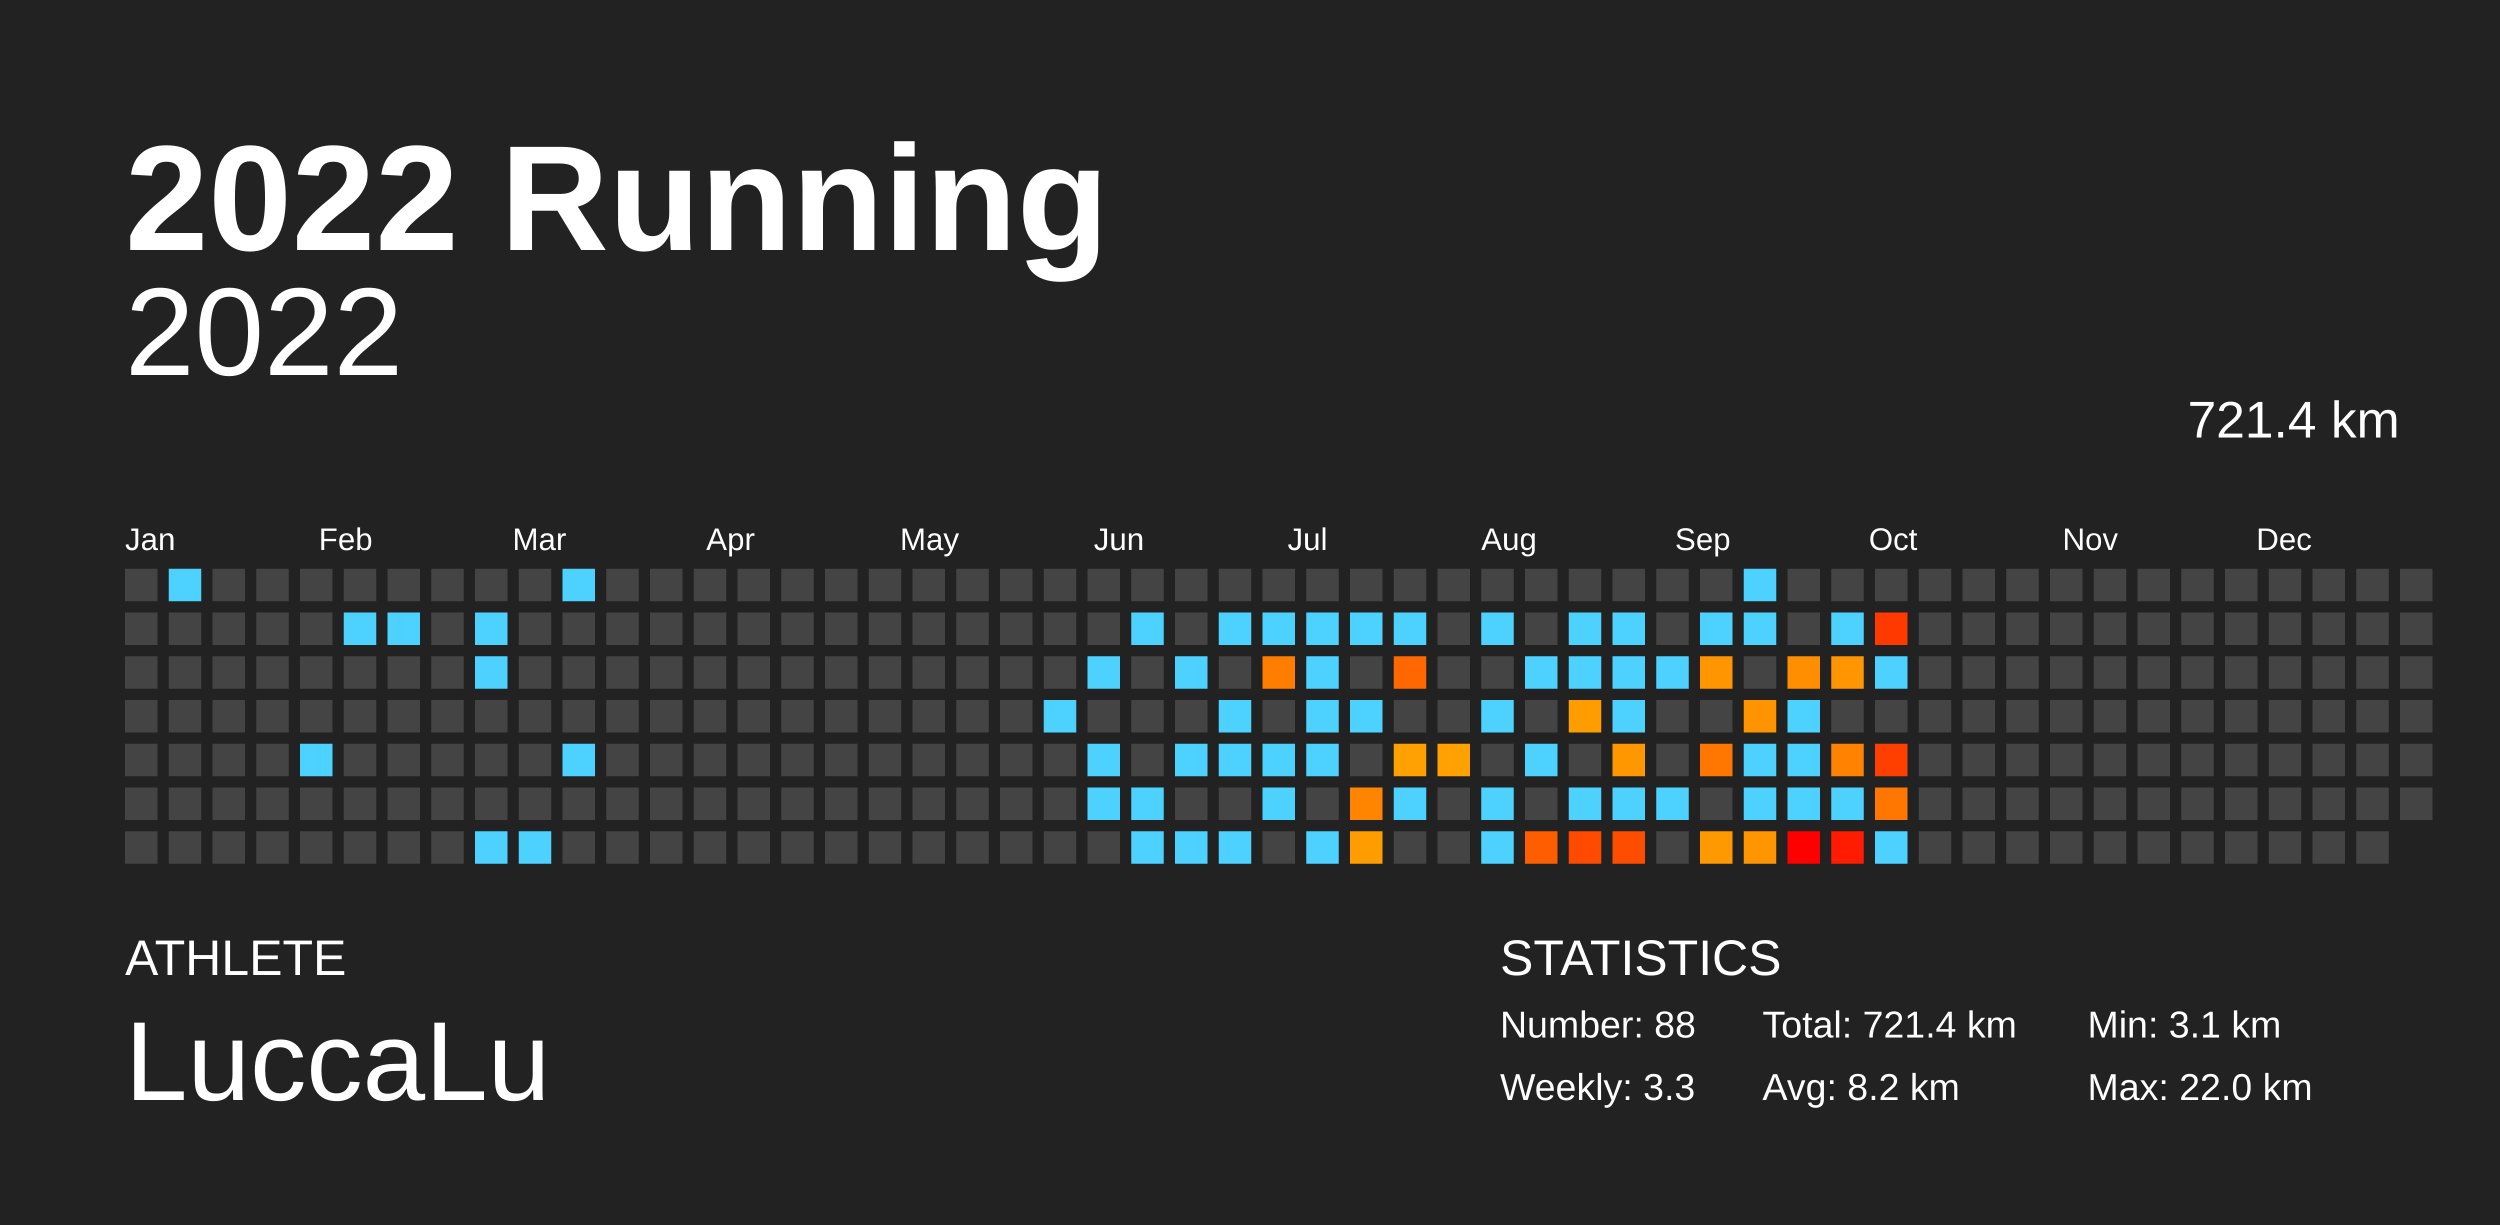
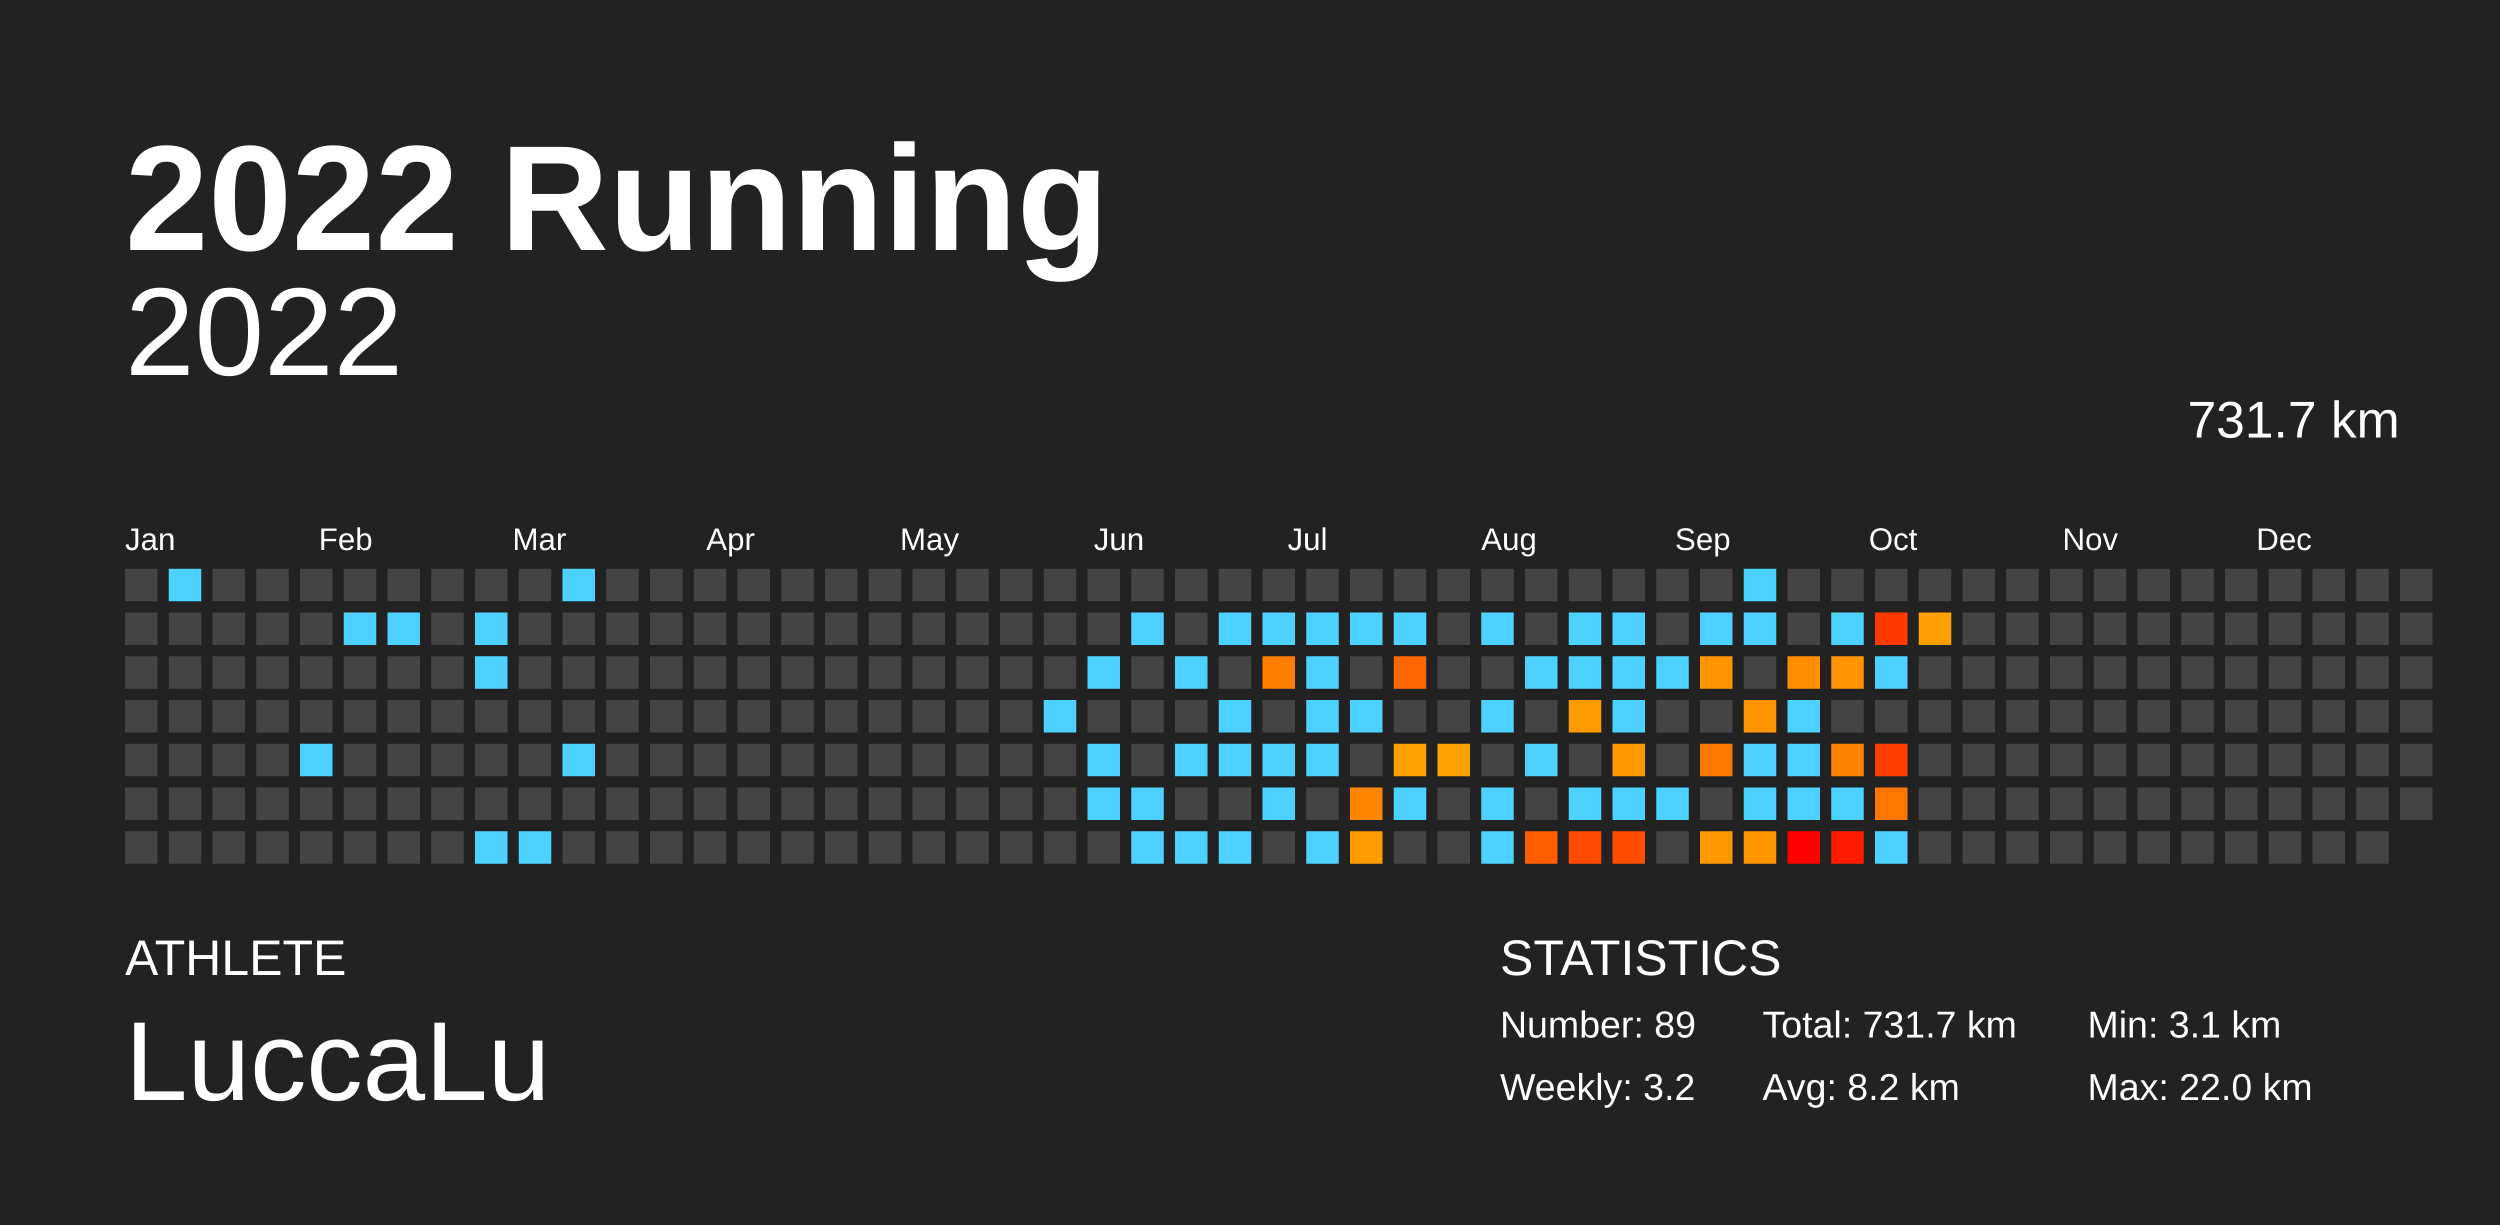
<svg xmlns="http://www.w3.org/2000/svg" baseProfile="full" height="98mm" version="1.1" viewBox="0,0,200,98" width="200mm">
  <defs />
  <rect fill="#222222" height="98" width="200" x="0" y="0" />
  <text fill="#FFFFFF" style="font-size:12px; font-family:Arial; font-weight:bold;" x="10" y="20">2022 Running</text>
  <text fill="#FFFFFF" style="font-size:4px; font-family:Arial" x="10" y="78">ATHLETE</text>
  <text fill="#FFFFFF" style="font-size:9px; font-family:Arial" x="10" y="88">LuccaLu</text>
  <text fill="#FFFFFF" style="font-size:4px; font-family:Arial" x="120" y="78">STATISTICS</text>
-   <text fill="#FFFFFF" style="font-size:3px; font-family:Arial" x="120" y="83">Number: 88</text>
-   <text fill="#FFFFFF" style="font-size:3px; font-family:Arial" x="120" y="88">Weekly: 3.3</text>
-   <text fill="#FFFFFF" style="font-size:3px; font-family:Arial" x="141" y="83">Total: 721.4 km</text>
+   <text fill="#FFFFFF" style="font-size:3px; font-family:Arial" x="120" y="83">Number: 89</text>
+   <text fill="#FFFFFF" style="font-size:3px; font-family:Arial" x="120" y="88">Weekly: 3.2</text>
+   <text fill="#FFFFFF" style="font-size:3px; font-family:Arial" x="141" y="83">Total: 731.7 km</text>
  <text fill="#FFFFFF" style="font-size:3px; font-family:Arial" x="141" y="88">Avg: 8.2 km</text>
  <text fill="#FFFFFF" style="font-size:3px; font-family:Arial" x="167" y="83">Min: 3.1 km</text>
  <text fill="#FFFFFF" style="font-size:3px; font-family:Arial" x="167" y="88">Max: 22.0 km</text>
  <text alignment-baseline="hanging" fill="#FFFFFF" style="font-size:10.0px; font-family:Arial;" x="10" y="30">2022</text>
-   <text alignment-baseline="hanging" fill="#FFFFFF" style="font-size:4.125px; font-family:Arial;" x="175" y="35">721.4 km</text>
+   <text alignment-baseline="hanging" fill="#FFFFFF" style="font-size:4.125px; font-family:Arial;" x="175" y="35">731.7 km</text>
  <text fill="#FFFFFF" style="font-size:2.5px; font-family:Arial" x="10.0" y="44">Jan</text>
  <text fill="#FFFFFF" style="font-size:2.5px; font-family:Arial" x="25.5" y="44">Feb</text>
  <text fill="#FFFFFF" style="font-size:2.5px; font-family:Arial" x="41.0" y="44">Mar</text>
  <text fill="#FFFFFF" style="font-size:2.5px; font-family:Arial" x="56.5" y="44">Apr</text>
  <text fill="#FFFFFF" style="font-size:2.5px; font-family:Arial" x="72.0" y="44">May</text>
  <text fill="#FFFFFF" style="font-size:2.5px; font-family:Arial" x="87.5" y="44">Jun</text>
  <text fill="#FFFFFF" style="font-size:2.5px; font-family:Arial" x="103.0" y="44">Jul</text>
  <text fill="#FFFFFF" style="font-size:2.5px; font-family:Arial" x="118.5" y="44">Aug</text>
  <text fill="#FFFFFF" style="font-size:2.5px; font-family:Arial" x="134.0" y="44">Sep</text>
  <text fill="#FFFFFF" style="font-size:2.5px; font-family:Arial" x="149.5" y="44">Oct</text>
  <text fill="#FFFFFF" style="font-size:2.5px; font-family:Arial" x="165.0" y="44">Nov</text>
  <text fill="#FFFFFF" style="font-size:2.5px; font-family:Arial" x="180.5" y="44">Dec</text>
  <rect fill="#444444" height="2.6" width="2.6" x="10.0" y="45.5" />
  <rect fill="#444444" height="2.6" width="2.6" x="10.0" y="49.0" />
  <rect fill="#444444" height="2.6" width="2.6" x="10.0" y="52.5" />
  <rect fill="#444444" height="2.6" width="2.6" x="10.0" y="56.0" />
  <rect fill="#444444" height="2.6" width="2.6" x="10.0" y="59.5" />
  <rect fill="#444444" height="2.6" width="2.6" x="10.0" y="63.0" />
  <rect fill="#444444" height="2.6" width="2.6" x="10.0" y="66.5" />
  <rect fill="#4dd2ff" height="2.6" width="2.6" x="13.5" y="45.5" />
  <rect fill="#444444" height="2.6" width="2.6" x="13.5" y="49.0" />
  <rect fill="#444444" height="2.6" width="2.6" x="13.5" y="52.5" />
  <rect fill="#444444" height="2.6" width="2.6" x="13.5" y="56.0" />
  <rect fill="#444444" height="2.6" width="2.6" x="13.5" y="59.5" />
  <rect fill="#444444" height="2.6" width="2.6" x="13.5" y="63.0" />
  <rect fill="#444444" height="2.6" width="2.6" x="13.5" y="66.5" />
  <rect fill="#444444" height="2.6" width="2.6" x="17.0" y="45.5" />
  <rect fill="#444444" height="2.6" width="2.6" x="17.0" y="49.0" />
  <rect fill="#444444" height="2.6" width="2.6" x="17.0" y="52.5" />
  <rect fill="#444444" height="2.6" width="2.6" x="17.0" y="56.0" />
  <rect fill="#444444" height="2.6" width="2.6" x="17.0" y="59.5" />
  <rect fill="#444444" height="2.6" width="2.6" x="17.0" y="63.0" />
  <rect fill="#444444" height="2.6" width="2.6" x="17.0" y="66.5" />
  <rect fill="#444444" height="2.6" width="2.6" x="20.5" y="45.5" />
  <rect fill="#444444" height="2.6" width="2.6" x="20.5" y="49.0" />
  <rect fill="#444444" height="2.6" width="2.6" x="20.5" y="52.5" />
  <rect fill="#444444" height="2.6" width="2.6" x="20.5" y="56.0" />
  <rect fill="#444444" height="2.6" width="2.6" x="20.5" y="59.5" />
  <rect fill="#444444" height="2.6" width="2.6" x="20.5" y="63.0" />
  <rect fill="#444444" height="2.6" width="2.6" x="20.5" y="66.5" />
  <rect fill="#444444" height="2.6" width="2.6" x="24.0" y="45.5" />
  <rect fill="#444444" height="2.6" width="2.6" x="24.0" y="49.0" />
  <rect fill="#444444" height="2.6" width="2.6" x="24.0" y="52.5" />
  <rect fill="#444444" height="2.6" width="2.6" x="24.0" y="56.0" />
  <rect fill="#4dd2ff" height="2.6" width="2.6" x="24.0" y="59.5" />
  <rect fill="#444444" height="2.6" width="2.6" x="24.0" y="63.0" />
  <rect fill="#444444" height="2.6" width="2.6" x="24.0" y="66.5" />
  <rect fill="#444444" height="2.6" width="2.6" x="27.5" y="45.5" />
  <rect fill="#4dd2ff" height="2.6" width="2.6" x="27.5" y="49.0" />
  <rect fill="#444444" height="2.6" width="2.6" x="27.5" y="52.5" />
  <rect fill="#444444" height="2.6" width="2.6" x="27.5" y="56.0" />
  <rect fill="#444444" height="2.6" width="2.6" x="27.5" y="59.5" />
  <rect fill="#444444" height="2.6" width="2.6" x="27.5" y="63.0" />
  <rect fill="#444444" height="2.6" width="2.6" x="27.5" y="66.5" />
  <rect fill="#444444" height="2.6" width="2.6" x="31.0" y="45.5" />
  <rect fill="#4dd2ff" height="2.6" width="2.6" x="31.0" y="49.0" />
  <rect fill="#444444" height="2.6" width="2.6" x="31.0" y="52.5" />
  <rect fill="#444444" height="2.6" width="2.6" x="31.0" y="56.0" />
  <rect fill="#444444" height="2.6" width="2.6" x="31.0" y="59.5" />
  <rect fill="#444444" height="2.6" width="2.6" x="31.0" y="63.0" />
  <rect fill="#444444" height="2.6" width="2.6" x="31.0" y="66.5" />
  <rect fill="#444444" height="2.6" width="2.6" x="34.5" y="45.5" />
  <rect fill="#444444" height="2.6" width="2.6" x="34.5" y="49.0" />
  <rect fill="#444444" height="2.6" width="2.6" x="34.5" y="52.5" />
  <rect fill="#444444" height="2.6" width="2.6" x="34.5" y="56.0" />
  <rect fill="#444444" height="2.6" width="2.6" x="34.5" y="59.5" />
  <rect fill="#444444" height="2.6" width="2.6" x="34.5" y="63.0" />
  <rect fill="#444444" height="2.6" width="2.6" x="34.5" y="66.5" />
  <rect fill="#444444" height="2.6" width="2.6" x="38.0" y="45.5" />
  <rect fill="#4dd2ff" height="2.6" width="2.6" x="38.0" y="49.0" />
  <rect fill="#4dd2ff" height="2.6" width="2.6" x="38.0" y="52.5" />
  <rect fill="#444444" height="2.6" width="2.6" x="38.0" y="56.0" />
  <rect fill="#444444" height="2.6" width="2.6" x="38.0" y="59.5" />
  <rect fill="#444444" height="2.6" width="2.6" x="38.0" y="63.0" />
  <rect fill="#4dd2ff" height="2.6" width="2.6" x="38.0" y="66.5" />
  <rect fill="#444444" height="2.6" width="2.6" x="41.5" y="45.5" />
  <rect fill="#444444" height="2.6" width="2.6" x="41.5" y="49.0" />
  <rect fill="#444444" height="2.6" width="2.6" x="41.5" y="52.5" />
  <rect fill="#444444" height="2.6" width="2.6" x="41.5" y="56.0" />
  <rect fill="#444444" height="2.6" width="2.6" x="41.5" y="59.5" />
  <rect fill="#444444" height="2.6" width="2.6" x="41.5" y="63.0" />
  <rect fill="#4dd2ff" height="2.6" width="2.6" x="41.5" y="66.5" />
  <rect fill="#4dd2ff" height="2.6" width="2.6" x="45.0" y="45.5" />
  <rect fill="#444444" height="2.6" width="2.6" x="45.0" y="49.0" />
  <rect fill="#444444" height="2.6" width="2.6" x="45.0" y="52.5" />
  <rect fill="#444444" height="2.6" width="2.6" x="45.0" y="56.0" />
  <rect fill="#4dd2ff" height="2.6" width="2.6" x="45.0" y="59.5" />
  <rect fill="#444444" height="2.6" width="2.6" x="45.0" y="63.0" />
  <rect fill="#444444" height="2.6" width="2.6" x="45.0" y="66.5" />
  <rect fill="#444444" height="2.6" width="2.6" x="48.5" y="45.5" />
  <rect fill="#444444" height="2.6" width="2.6" x="48.5" y="49.0" />
  <rect fill="#444444" height="2.6" width="2.6" x="48.5" y="52.5" />
  <rect fill="#444444" height="2.6" width="2.6" x="48.5" y="56.0" />
  <rect fill="#444444" height="2.6" width="2.6" x="48.5" y="59.5" />
  <rect fill="#444444" height="2.6" width="2.6" x="48.5" y="63.0" />
  <rect fill="#444444" height="2.6" width="2.6" x="48.5" y="66.5" />
  <rect fill="#444444" height="2.6" width="2.6" x="52.0" y="45.5" />
  <rect fill="#444444" height="2.6" width="2.6" x="52.0" y="49.0" />
  <rect fill="#444444" height="2.6" width="2.6" x="52.0" y="52.5" />
  <rect fill="#444444" height="2.6" width="2.6" x="52.0" y="56.0" />
  <rect fill="#444444" height="2.6" width="2.6" x="52.0" y="59.5" />
  <rect fill="#444444" height="2.6" width="2.6" x="52.0" y="63.0" />
  <rect fill="#444444" height="2.6" width="2.6" x="52.0" y="66.5" />
  <rect fill="#444444" height="2.6" width="2.6" x="55.5" y="45.5" />
  <rect fill="#444444" height="2.6" width="2.6" x="55.5" y="49.0" />
  <rect fill="#444444" height="2.6" width="2.6" x="55.5" y="52.5" />
  <rect fill="#444444" height="2.6" width="2.6" x="55.5" y="56.0" />
  <rect fill="#444444" height="2.6" width="2.6" x="55.5" y="59.5" />
  <rect fill="#444444" height="2.6" width="2.6" x="55.5" y="63.0" />
  <rect fill="#444444" height="2.6" width="2.6" x="55.5" y="66.5" />
  <rect fill="#444444" height="2.6" width="2.6" x="59.0" y="45.5" />
  <rect fill="#444444" height="2.6" width="2.6" x="59.0" y="49.0" />
  <rect fill="#444444" height="2.6" width="2.6" x="59.0" y="52.5" />
  <rect fill="#444444" height="2.6" width="2.6" x="59.0" y="56.0" />
  <rect fill="#444444" height="2.6" width="2.6" x="59.0" y="59.5" />
  <rect fill="#444444" height="2.6" width="2.6" x="59.0" y="63.0" />
  <rect fill="#444444" height="2.6" width="2.6" x="59.0" y="66.5" />
  <rect fill="#444444" height="2.6" width="2.6" x="62.5" y="45.5" />
  <rect fill="#444444" height="2.6" width="2.6" x="62.5" y="49.0" />
  <rect fill="#444444" height="2.6" width="2.6" x="62.5" y="52.5" />
  <rect fill="#444444" height="2.6" width="2.6" x="62.5" y="56.0" />
  <rect fill="#444444" height="2.6" width="2.6" x="62.5" y="59.5" />
  <rect fill="#444444" height="2.6" width="2.6" x="62.5" y="63.0" />
  <rect fill="#444444" height="2.6" width="2.6" x="62.5" y="66.5" />
  <rect fill="#444444" height="2.6" width="2.6" x="66.0" y="45.5" />
  <rect fill="#444444" height="2.6" width="2.6" x="66.0" y="49.0" />
  <rect fill="#444444" height="2.6" width="2.6" x="66.0" y="52.5" />
  <rect fill="#444444" height="2.6" width="2.6" x="66.0" y="56.0" />
  <rect fill="#444444" height="2.6" width="2.6" x="66.0" y="59.5" />
  <rect fill="#444444" height="2.6" width="2.6" x="66.0" y="63.0" />
  <rect fill="#444444" height="2.6" width="2.6" x="66.0" y="66.5" />
  <rect fill="#444444" height="2.6" width="2.6" x="69.5" y="45.5" />
  <rect fill="#444444" height="2.6" width="2.6" x="69.5" y="49.0" />
  <rect fill="#444444" height="2.6" width="2.6" x="69.5" y="52.5" />
  <rect fill="#444444" height="2.6" width="2.6" x="69.5" y="56.0" />
  <rect fill="#444444" height="2.6" width="2.6" x="69.5" y="59.5" />
  <rect fill="#444444" height="2.6" width="2.6" x="69.5" y="63.0" />
  <rect fill="#444444" height="2.6" width="2.6" x="69.5" y="66.5" />
  <rect fill="#444444" height="2.6" width="2.6" x="73.0" y="45.5" />
  <rect fill="#444444" height="2.6" width="2.6" x="73.0" y="49.0" />
  <rect fill="#444444" height="2.6" width="2.6" x="73.0" y="52.5" />
  <rect fill="#444444" height="2.6" width="2.6" x="73.0" y="56.0" />
  <rect fill="#444444" height="2.6" width="2.6" x="73.0" y="59.5" />
  <rect fill="#444444" height="2.6" width="2.6" x="73.0" y="63.0" />
  <rect fill="#444444" height="2.6" width="2.6" x="73.0" y="66.5" />
  <rect fill="#444444" height="2.6" width="2.6" x="76.5" y="45.5" />
  <rect fill="#444444" height="2.6" width="2.6" x="76.5" y="49.0" />
  <rect fill="#444444" height="2.6" width="2.6" x="76.5" y="52.5" />
  <rect fill="#444444" height="2.6" width="2.6" x="76.5" y="56.0" />
  <rect fill="#444444" height="2.6" width="2.6" x="76.5" y="59.5" />
  <rect fill="#444444" height="2.6" width="2.6" x="76.5" y="63.0" />
  <rect fill="#444444" height="2.6" width="2.6" x="76.5" y="66.5" />
  <rect fill="#444444" height="2.6" width="2.6" x="80.0" y="45.5" />
  <rect fill="#444444" height="2.6" width="2.6" x="80.0" y="49.0" />
  <rect fill="#444444" height="2.6" width="2.6" x="80.0" y="52.5" />
  <rect fill="#444444" height="2.6" width="2.6" x="80.0" y="56.0" />
  <rect fill="#444444" height="2.6" width="2.6" x="80.0" y="59.5" />
  <rect fill="#444444" height="2.6" width="2.6" x="80.0" y="63.0" />
  <rect fill="#444444" height="2.6" width="2.6" x="80.0" y="66.5" />
  <rect fill="#444444" height="2.6" width="2.6" x="83.5" y="45.5" />
  <rect fill="#444444" height="2.6" width="2.6" x="83.5" y="49.0" />
  <rect fill="#444444" height="2.6" width="2.6" x="83.5" y="52.5" />
  <rect fill="#4dd2ff" height="2.6" width="2.6" x="83.5" y="56.0" />
  <rect fill="#444444" height="2.6" width="2.6" x="83.5" y="59.5" />
  <rect fill="#444444" height="2.6" width="2.6" x="83.5" y="63.0" />
  <rect fill="#444444" height="2.6" width="2.6" x="83.5" y="66.5" />
  <rect fill="#444444" height="2.6" width="2.6" x="87.0" y="45.5" />
  <rect fill="#444444" height="2.6" width="2.6" x="87.0" y="49.0" />
  <rect fill="#4dd2ff" height="2.6" width="2.6" x="87.0" y="52.5" />
  <rect fill="#444444" height="2.6" width="2.6" x="87.0" y="56.0" />
  <rect fill="#4dd2ff" height="2.6" width="2.6" x="87.0" y="59.5" />
  <rect fill="#4dd2ff" height="2.6" width="2.6" x="87.0" y="63.0" />
  <rect fill="#444444" height="2.6" width="2.6" x="87.0" y="66.5" />
  <rect fill="#444444" height="2.6" width="2.6" x="90.5" y="45.5" />
  <rect fill="#4dd2ff" height="2.6" width="2.6" x="90.5" y="49.0" />
  <rect fill="#444444" height="2.6" width="2.6" x="90.5" y="52.5" />
  <rect fill="#444444" height="2.6" width="2.6" x="90.5" y="56.0" />
  <rect fill="#444444" height="2.6" width="2.6" x="90.5" y="59.5" />
  <rect fill="#4dd2ff" height="2.6" width="2.6" x="90.5" y="63.0" />
  <rect fill="#4dd2ff" height="2.6" width="2.6" x="90.5" y="66.5" />
  <rect fill="#444444" height="2.6" width="2.6" x="94.0" y="45.5" />
  <rect fill="#444444" height="2.6" width="2.6" x="94.0" y="49.0" />
  <rect fill="#4dd2ff" height="2.6" width="2.6" x="94.0" y="52.5" />
  <rect fill="#444444" height="2.6" width="2.6" x="94.0" y="56.0" />
  <rect fill="#4dd2ff" height="2.6" width="2.6" x="94.0" y="59.5" />
  <rect fill="#444444" height="2.6" width="2.6" x="94.0" y="63.0" />
  <rect fill="#4dd2ff" height="2.6" width="2.6" x="94.0" y="66.5" />
  <rect fill="#444444" height="2.6" width="2.6" x="97.5" y="45.5" />
  <rect fill="#4dd2ff" height="2.6" width="2.6" x="97.5" y="49.0" />
  <rect fill="#444444" height="2.6" width="2.6" x="97.5" y="52.5" />
  <rect fill="#4dd2ff" height="2.6" width="2.6" x="97.5" y="56.0" />
  <rect fill="#4dd2ff" height="2.6" width="2.6" x="97.5" y="59.5" />
  <rect fill="#444444" height="2.6" width="2.6" x="97.5" y="63.0" />
  <rect fill="#4dd2ff" height="2.6" width="2.6" x="97.5" y="66.5" />
  <rect fill="#444444" height="2.6" width="2.6" x="101.0" y="45.5" />
  <rect fill="#4dd2ff" height="2.6" width="2.6" x="101.0" y="49.0" />
  <rect fill="#ff7e00" height="2.6" width="2.6" x="101.0" y="52.5" />
  <rect fill="#444444" height="2.6" width="2.6" x="101.0" y="56.0" />
  <rect fill="#4dd2ff" height="2.6" width="2.6" x="101.0" y="59.5" />
  <rect fill="#4dd2ff" height="2.6" width="2.6" x="101.0" y="63.0" />
  <rect fill="#444444" height="2.6" width="2.6" x="101.0" y="66.5" />
  <rect fill="#444444" height="2.6" width="2.6" x="104.5" y="45.5" />
  <rect fill="#4dd2ff" height="2.6" width="2.6" x="104.5" y="49.0" />
  <rect fill="#4dd2ff" height="2.6" width="2.6" x="104.5" y="52.5" />
  <rect fill="#4dd2ff" height="2.6" width="2.6" x="104.5" y="56.0" />
  <rect fill="#4dd2ff" height="2.6" width="2.6" x="104.5" y="59.5" />
  <rect fill="#444444" height="2.6" width="2.6" x="104.5" y="63.0" />
  <rect fill="#4dd2ff" height="2.6" width="2.6" x="104.5" y="66.5" />
  <rect fill="#444444" height="2.6" width="2.6" x="108.0" y="45.5" />
  <rect fill="#4dd2ff" height="2.6" width="2.6" x="108.0" y="49.0" />
  <rect fill="#444444" height="2.6" width="2.6" x="108.0" y="52.5" />
  <rect fill="#4dd2ff" height="2.6" width="2.6" x="108.0" y="56.0" />
  <rect fill="#444444" height="2.6" width="2.6" x="108.0" y="59.5" />
  <rect fill="#ff8400" height="2.6" width="2.6" x="108.0" y="63.0" />
  <rect fill="#ff9d00" height="2.6" width="2.6" x="108.0" y="66.5" />
  <rect fill="#444444" height="2.6" width="2.6" x="111.5" y="45.5" />
  <rect fill="#4dd2ff" height="2.6" width="2.6" x="111.5" y="49.0" />
  <rect fill="#ff6800" height="2.6" width="2.6" x="111.5" y="52.5" />
  <rect fill="#444444" height="2.6" width="2.6" x="111.5" y="56.0" />
  <rect fill="#ffa100" height="2.6" width="2.6" x="111.5" y="59.5" />
  <rect fill="#4dd2ff" height="2.6" width="2.6" x="111.5" y="63.0" />
  <rect fill="#444444" height="2.6" width="2.6" x="111.5" y="66.5" />
  <rect fill="#444444" height="2.6" width="2.6" x="115.0" y="45.5" />
  <rect fill="#444444" height="2.6" width="2.6" x="115.0" y="49.0" />
  <rect fill="#444444" height="2.6" width="2.6" x="115.0" y="52.5" />
  <rect fill="#444444" height="2.6" width="2.6" x="115.0" y="56.0" />
  <rect fill="#ffa100" height="2.6" width="2.6" x="115.0" y="59.5" />
  <rect fill="#444444" height="2.6" width="2.6" x="115.0" y="63.0" />
  <rect fill="#444444" height="2.6" width="2.6" x="115.0" y="66.5" />
  <rect fill="#444444" height="2.6" width="2.6" x="118.5" y="45.5" />
  <rect fill="#4dd2ff" height="2.6" width="2.6" x="118.5" y="49.0" />
  <rect fill="#444444" height="2.6" width="2.6" x="118.5" y="52.5" />
  <rect fill="#4dd2ff" height="2.6" width="2.6" x="118.5" y="56.0" />
  <rect fill="#444444" height="2.6" width="2.6" x="118.5" y="59.5" />
  <rect fill="#4dd2ff" height="2.6" width="2.6" x="118.5" y="63.0" />
  <rect fill="#4dd2ff" height="2.6" width="2.6" x="118.5" y="66.5" />
  <rect fill="#444444" height="2.6" width="2.6" x="122.0" y="45.5" />
  <rect fill="#444444" height="2.6" width="2.6" x="122.0" y="49.0" />
  <rect fill="#4dd2ff" height="2.6" width="2.6" x="122.0" y="52.5" />
  <rect fill="#444444" height="2.6" width="2.6" x="122.0" y="56.0" />
  <rect fill="#4dd2ff" height="2.6" width="2.6" x="122.0" y="59.5" />
  <rect fill="#444444" height="2.6" width="2.6" x="122.0" y="63.0" />
  <rect fill="#ff5e00" height="2.6" width="2.6" x="122.0" y="66.5" />
  <rect fill="#444444" height="2.6" width="2.6" x="125.5" y="45.5" />
  <rect fill="#4dd2ff" height="2.6" width="2.6" x="125.5" y="49.0" />
  <rect fill="#4dd2ff" height="2.6" width="2.6" x="125.5" y="52.5" />
  <rect fill="#ff9c00" height="2.6" width="2.6" x="125.5" y="56.0" />
  <rect fill="#444444" height="2.6" width="2.6" x="125.5" y="59.5" />
  <rect fill="#4dd2ff" height="2.6" width="2.6" x="125.5" y="63.0" />
  <rect fill="#ff4a00" height="2.6" width="2.6" x="125.5" y="66.5" />
  <rect fill="#444444" height="2.6" width="2.6" x="129.0" y="45.5" />
  <rect fill="#4dd2ff" height="2.6" width="2.6" x="129.0" y="49.0" />
  <rect fill="#4dd2ff" height="2.6" width="2.6" x="129.0" y="52.5" />
  <rect fill="#4dd2ff" height="2.6" width="2.6" x="129.0" y="56.0" />
  <rect fill="#ff9700" height="2.6" width="2.6" x="129.0" y="59.5" />
  <rect fill="#4dd2ff" height="2.6" width="2.6" x="129.0" y="63.0" />
  <rect fill="#ff4d00" height="2.6" width="2.6" x="129.0" y="66.5" />
  <rect fill="#444444" height="2.6" width="2.6" x="132.5" y="45.5" />
  <rect fill="#444444" height="2.6" width="2.6" x="132.5" y="49.0" />
  <rect fill="#4dd2ff" height="2.6" width="2.6" x="132.5" y="52.5" />
  <rect fill="#444444" height="2.6" width="2.6" x="132.5" y="56.0" />
  <rect fill="#444444" height="2.6" width="2.6" x="132.5" y="59.5" />
  <rect fill="#4dd2ff" height="2.6" width="2.6" x="132.5" y="63.0" />
  <rect fill="#444444" height="2.6" width="2.6" x="132.5" y="66.5" />
  <rect fill="#444444" height="2.6" width="2.6" x="136.0" y="45.5" />
  <rect fill="#4dd2ff" height="2.6" width="2.6" x="136.0" y="49.0" />
  <rect fill="#ff9600" height="2.6" width="2.6" x="136.0" y="52.5" />
  <rect fill="#444444" height="2.6" width="2.6" x="136.0" y="56.0" />
  <rect fill="#ff7700" height="2.6" width="2.6" x="136.0" y="59.5" />
  <rect fill="#444444" height="2.6" width="2.6" x="136.0" y="63.0" />
  <rect fill="#ff9900" height="2.6" width="2.6" x="136.0" y="66.5" />
  <rect fill="#4dd2ff" height="2.6" width="2.6" x="139.5" y="45.5" />
  <rect fill="#4dd2ff" height="2.6" width="2.6" x="139.5" y="49.0" />
  <rect fill="#444444" height="2.6" width="2.6" x="139.5" y="52.5" />
  <rect fill="#ff9400" height="2.6" width="2.6" x="139.5" y="56.0" />
  <rect fill="#4dd2ff" height="2.6" width="2.6" x="139.5" y="59.5" />
  <rect fill="#4dd2ff" height="2.6" width="2.6" x="139.5" y="63.0" />
  <rect fill="#ff9600" height="2.6" width="2.6" x="139.5" y="66.5" />
  <rect fill="#444444" height="2.6" width="2.6" x="143.0" y="45.5" />
  <rect fill="#444444" height="2.6" width="2.6" x="143.0" y="49.0" />
  <rect fill="#ff8e00" height="2.6" width="2.6" x="143.0" y="52.5" />
  <rect fill="#4dd2ff" height="2.6" width="2.6" x="143.0" y="56.0" />
  <rect fill="#4dd2ff" height="2.6" width="2.6" x="143.0" y="59.5" />
  <rect fill="#4dd2ff" height="2.6" width="2.6" x="143.0" y="63.0" />
  <rect fill="red" height="2.6" width="2.6" x="143.0" y="66.5" />
  <rect fill="#444444" height="2.6" width="2.6" x="146.5" y="45.5" />
  <rect fill="#4dd2ff" height="2.6" width="2.6" x="146.5" y="49.0" />
  <rect fill="#ff9500" height="2.6" width="2.6" x="146.5" y="52.5" />
  <rect fill="#444444" height="2.6" width="2.6" x="146.5" y="56.0" />
  <rect fill="#ff8300" height="2.6" width="2.6" x="146.5" y="59.5" />
  <rect fill="#4dd2ff" height="2.6" width="2.6" x="146.5" y="63.0" />
  <rect fill="#ff1c00" height="2.6" width="2.6" x="146.5" y="66.5" />
  <rect fill="#444444" height="2.6" width="2.6" x="150.0" y="45.5" />
  <rect fill="#ff3900" height="2.6" width="2.6" x="150.0" y="49.0" />
  <rect fill="#4dd2ff" height="2.6" width="2.6" x="150.0" y="52.5" />
  <rect fill="#444444" height="2.6" width="2.6" x="150.0" y="56.0" />
  <rect fill="#ff3f00" height="2.6" width="2.6" x="150.0" y="59.5" />
  <rect fill="#ff7700" height="2.6" width="2.6" x="150.0" y="63.0" />
  <rect fill="#4dd2ff" height="2.6" width="2.6" x="150.0" y="66.5" />
  <rect fill="#444444" height="2.6" width="2.6" x="153.5" y="45.5" />
-   <rect fill="#444444" height="2.6" width="2.6" x="153.5" y="49.0" />
+   <rect fill="#ff9f00" height="2.6" width="2.6" x="153.5" y="49.0" />
  <rect fill="#444444" height="2.6" width="2.6" x="153.5" y="52.5" />
  <rect fill="#444444" height="2.6" width="2.6" x="153.5" y="56.0" />
  <rect fill="#444444" height="2.6" width="2.6" x="153.5" y="59.5" />
  <rect fill="#444444" height="2.6" width="2.6" x="153.5" y="63.0" />
  <rect fill="#444444" height="2.6" width="2.6" x="153.5" y="66.5" />
  <rect fill="#444444" height="2.6" width="2.6" x="157.0" y="45.5" />
  <rect fill="#444444" height="2.6" width="2.6" x="157.0" y="49.0" />
  <rect fill="#444444" height="2.6" width="2.6" x="157.0" y="52.5" />
  <rect fill="#444444" height="2.6" width="2.6" x="157.0" y="56.0" />
  <rect fill="#444444" height="2.6" width="2.6" x="157.0" y="59.5" />
  <rect fill="#444444" height="2.6" width="2.6" x="157.0" y="63.0" />
  <rect fill="#444444" height="2.6" width="2.6" x="157.0" y="66.5" />
  <rect fill="#444444" height="2.6" width="2.6" x="160.5" y="45.5" />
  <rect fill="#444444" height="2.6" width="2.6" x="160.5" y="49.0" />
  <rect fill="#444444" height="2.6" width="2.6" x="160.5" y="52.5" />
  <rect fill="#444444" height="2.6" width="2.6" x="160.5" y="56.0" />
  <rect fill="#444444" height="2.6" width="2.6" x="160.5" y="59.5" />
  <rect fill="#444444" height="2.6" width="2.6" x="160.5" y="63.0" />
  <rect fill="#444444" height="2.6" width="2.6" x="160.5" y="66.5" />
  <rect fill="#444444" height="2.6" width="2.6" x="164.0" y="45.5" />
  <rect fill="#444444" height="2.6" width="2.6" x="164.0" y="49.0" />
  <rect fill="#444444" height="2.6" width="2.6" x="164.0" y="52.5" />
  <rect fill="#444444" height="2.6" width="2.6" x="164.0" y="56.0" />
  <rect fill="#444444" height="2.6" width="2.6" x="164.0" y="59.5" />
  <rect fill="#444444" height="2.6" width="2.6" x="164.0" y="63.0" />
  <rect fill="#444444" height="2.6" width="2.6" x="164.0" y="66.5" />
  <rect fill="#444444" height="2.6" width="2.6" x="167.5" y="45.5" />
  <rect fill="#444444" height="2.6" width="2.6" x="167.5" y="49.0" />
  <rect fill="#444444" height="2.6" width="2.6" x="167.5" y="52.5" />
  <rect fill="#444444" height="2.6" width="2.6" x="167.5" y="56.0" />
  <rect fill="#444444" height="2.6" width="2.6" x="167.5" y="59.5" />
  <rect fill="#444444" height="2.6" width="2.6" x="167.5" y="63.0" />
  <rect fill="#444444" height="2.6" width="2.6" x="167.5" y="66.5" />
  <rect fill="#444444" height="2.6" width="2.6" x="171.0" y="45.5" />
  <rect fill="#444444" height="2.6" width="2.6" x="171.0" y="49.0" />
  <rect fill="#444444" height="2.6" width="2.6" x="171.0" y="52.5" />
  <rect fill="#444444" height="2.6" width="2.6" x="171.0" y="56.0" />
  <rect fill="#444444" height="2.6" width="2.6" x="171.0" y="59.5" />
  <rect fill="#444444" height="2.6" width="2.6" x="171.0" y="63.0" />
  <rect fill="#444444" height="2.6" width="2.6" x="171.0" y="66.5" />
  <rect fill="#444444" height="2.6" width="2.6" x="174.5" y="45.5" />
  <rect fill="#444444" height="2.6" width="2.6" x="174.5" y="49.0" />
  <rect fill="#444444" height="2.6" width="2.6" x="174.5" y="52.5" />
  <rect fill="#444444" height="2.6" width="2.6" x="174.5" y="56.0" />
  <rect fill="#444444" height="2.6" width="2.6" x="174.5" y="59.5" />
  <rect fill="#444444" height="2.6" width="2.6" x="174.5" y="63.0" />
  <rect fill="#444444" height="2.6" width="2.6" x="174.5" y="66.5" />
  <rect fill="#444444" height="2.6" width="2.6" x="178.0" y="45.5" />
  <rect fill="#444444" height="2.6" width="2.6" x="178.0" y="49.0" />
  <rect fill="#444444" height="2.6" width="2.6" x="178.0" y="52.5" />
  <rect fill="#444444" height="2.6" width="2.6" x="178.0" y="56.0" />
  <rect fill="#444444" height="2.6" width="2.6" x="178.0" y="59.5" />
  <rect fill="#444444" height="2.6" width="2.6" x="178.0" y="63.0" />
  <rect fill="#444444" height="2.6" width="2.6" x="178.0" y="66.5" />
  <rect fill="#444444" height="2.6" width="2.6" x="181.5" y="45.5" />
  <rect fill="#444444" height="2.6" width="2.6" x="181.5" y="49.0" />
  <rect fill="#444444" height="2.6" width="2.6" x="181.5" y="52.5" />
  <rect fill="#444444" height="2.6" width="2.6" x="181.5" y="56.0" />
  <rect fill="#444444" height="2.6" width="2.6" x="181.5" y="59.5" />
  <rect fill="#444444" height="2.6" width="2.6" x="181.5" y="63.0" />
  <rect fill="#444444" height="2.6" width="2.6" x="181.5" y="66.5" />
  <rect fill="#444444" height="2.6" width="2.6" x="185.0" y="45.5" />
  <rect fill="#444444" height="2.6" width="2.6" x="185.0" y="49.0" />
  <rect fill="#444444" height="2.6" width="2.6" x="185.0" y="52.5" />
  <rect fill="#444444" height="2.6" width="2.6" x="185.0" y="56.0" />
  <rect fill="#444444" height="2.6" width="2.6" x="185.0" y="59.5" />
  <rect fill="#444444" height="2.6" width="2.6" x="185.0" y="63.0" />
  <rect fill="#444444" height="2.6" width="2.6" x="185.0" y="66.5" />
  <rect fill="#444444" height="2.6" width="2.6" x="188.5" y="45.5" />
  <rect fill="#444444" height="2.6" width="2.6" x="188.5" y="49.0" />
  <rect fill="#444444" height="2.6" width="2.6" x="188.5" y="52.5" />
  <rect fill="#444444" height="2.6" width="2.6" x="188.5" y="56.0" />
  <rect fill="#444444" height="2.6" width="2.6" x="188.5" y="59.5" />
  <rect fill="#444444" height="2.6" width="2.6" x="188.5" y="63.0" />
  <rect fill="#444444" height="2.6" width="2.6" x="188.5" y="66.5" />
  <rect fill="#444444" height="2.6" width="2.6" x="192.0" y="45.5" />
  <rect fill="#444444" height="2.6" width="2.6" x="192.0" y="49.0" />
  <rect fill="#444444" height="2.6" width="2.6" x="192.0" y="52.5" />
  <rect fill="#444444" height="2.6" width="2.6" x="192.0" y="56.0" />
  <rect fill="#444444" height="2.6" width="2.6" x="192.0" y="59.5" />
  <rect fill="#444444" height="2.6" width="2.6" x="192.0" y="63.0" />
</svg>
